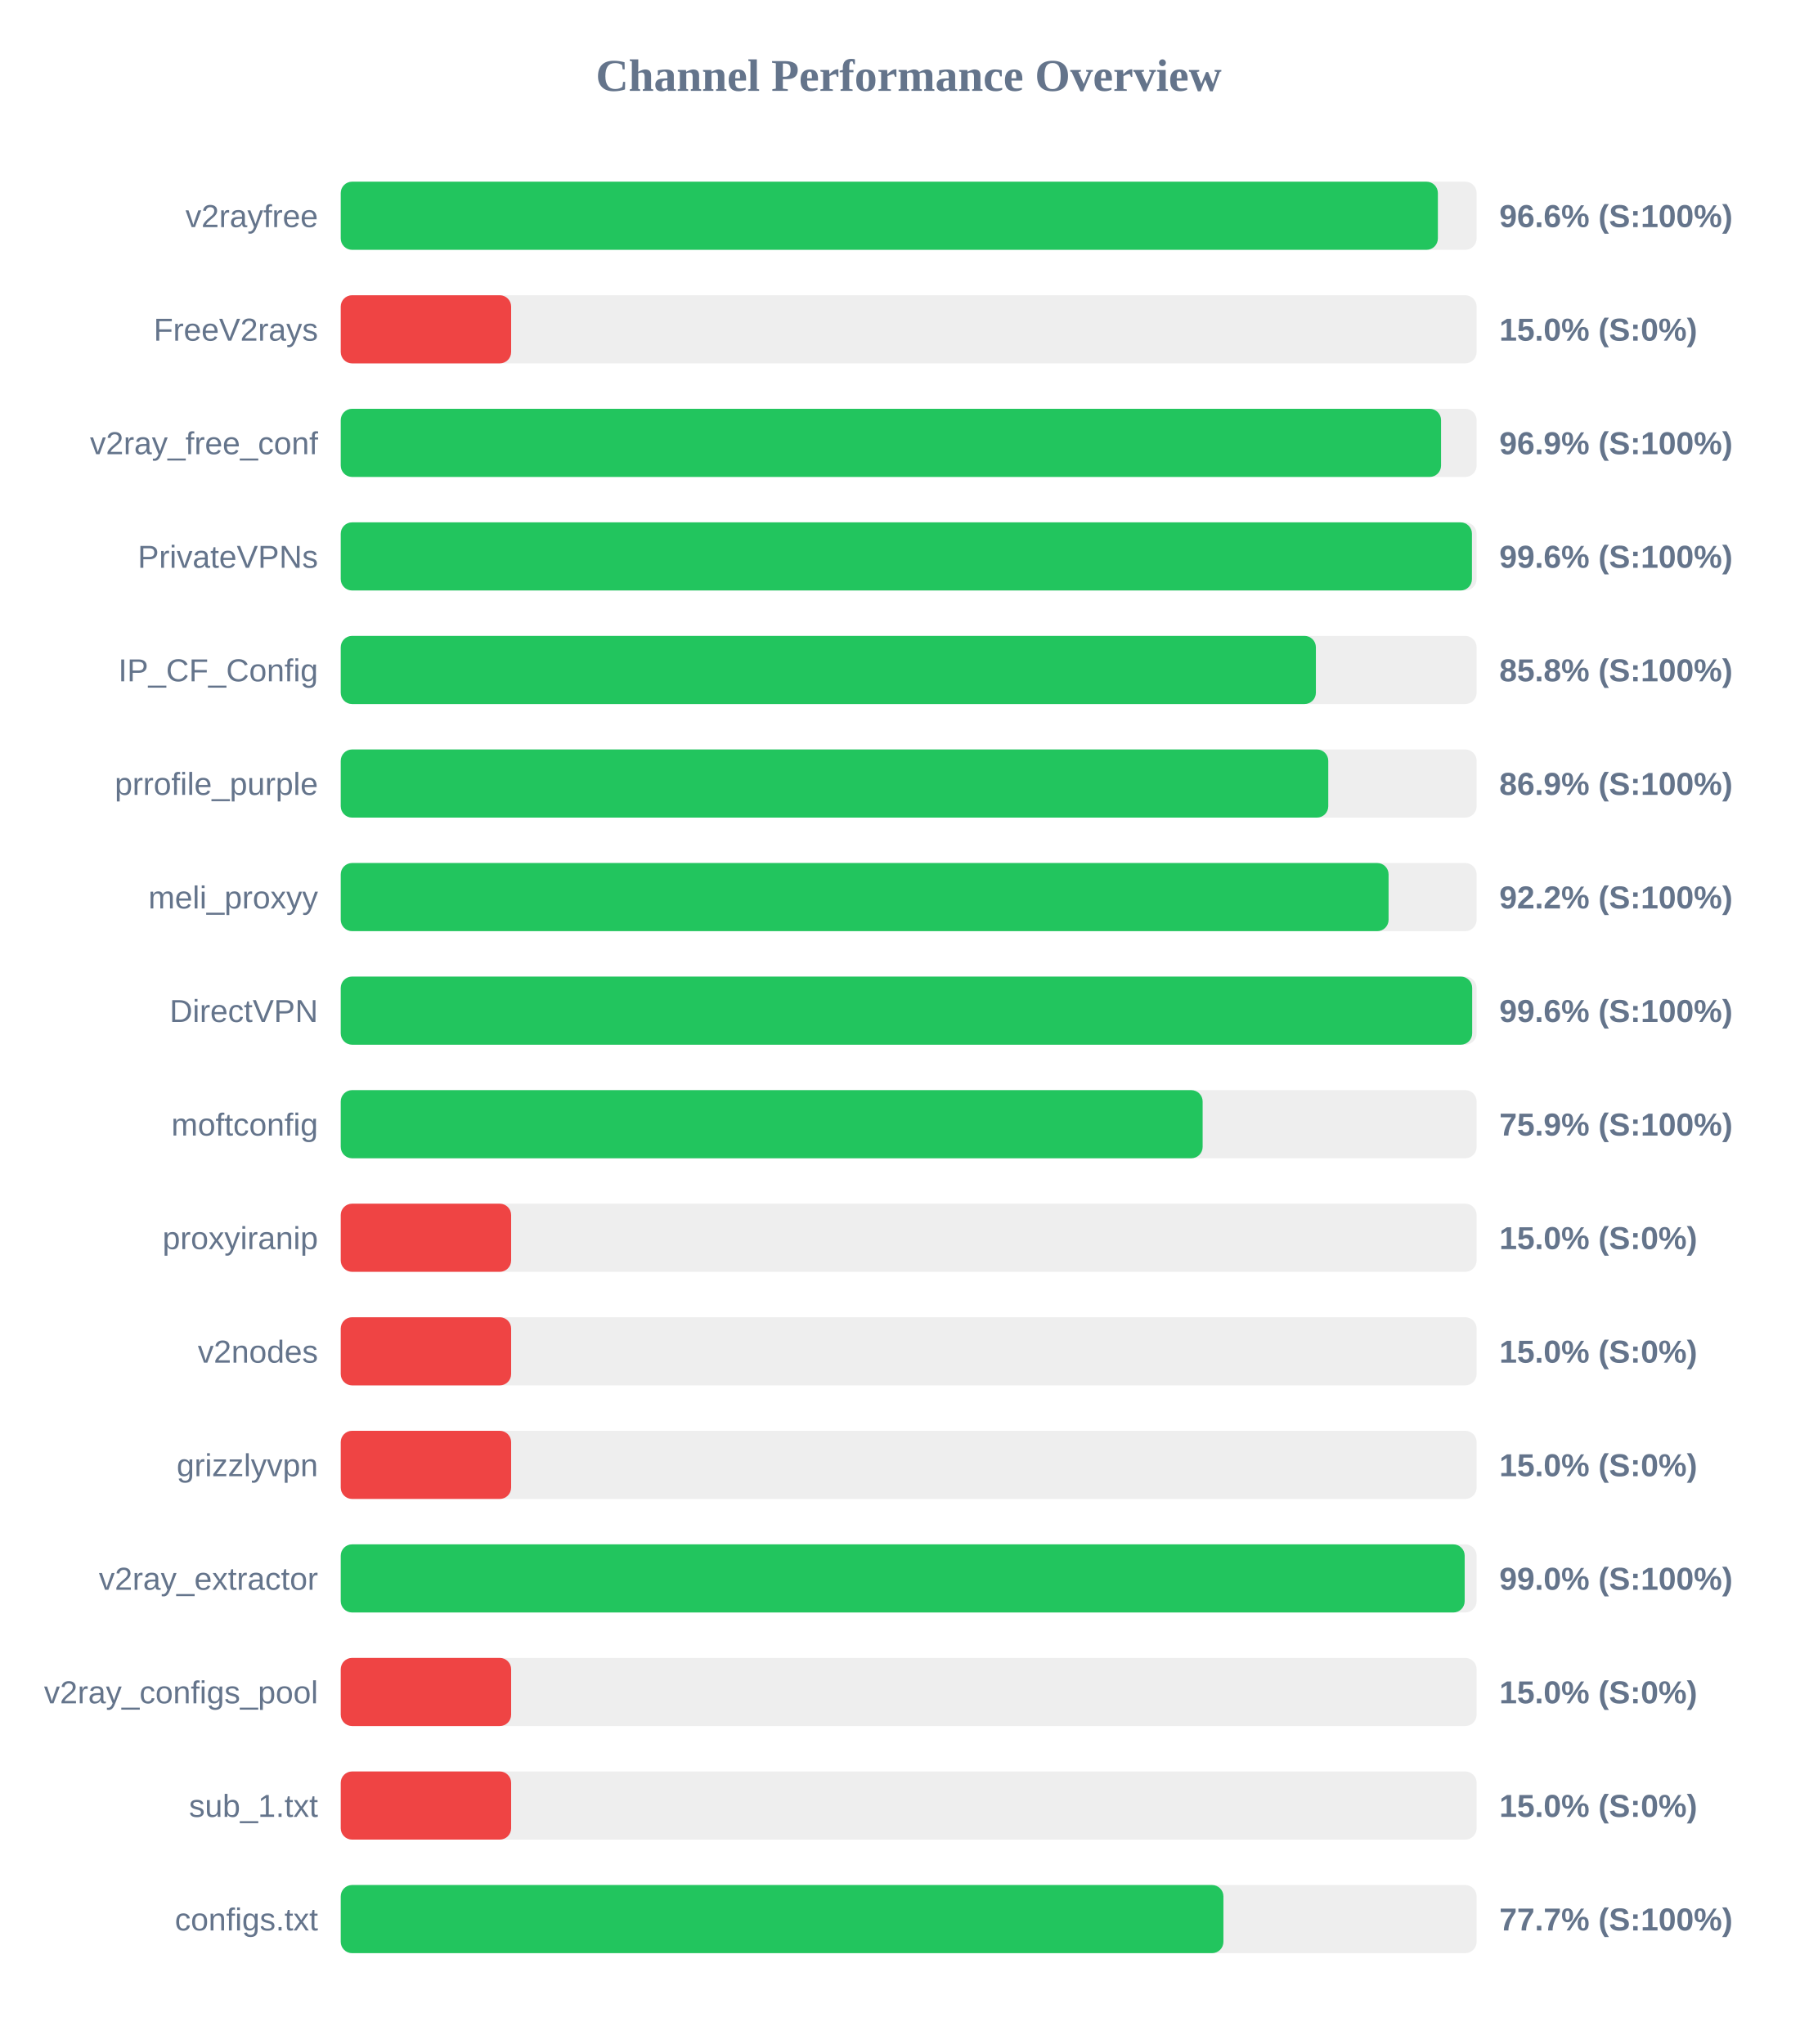
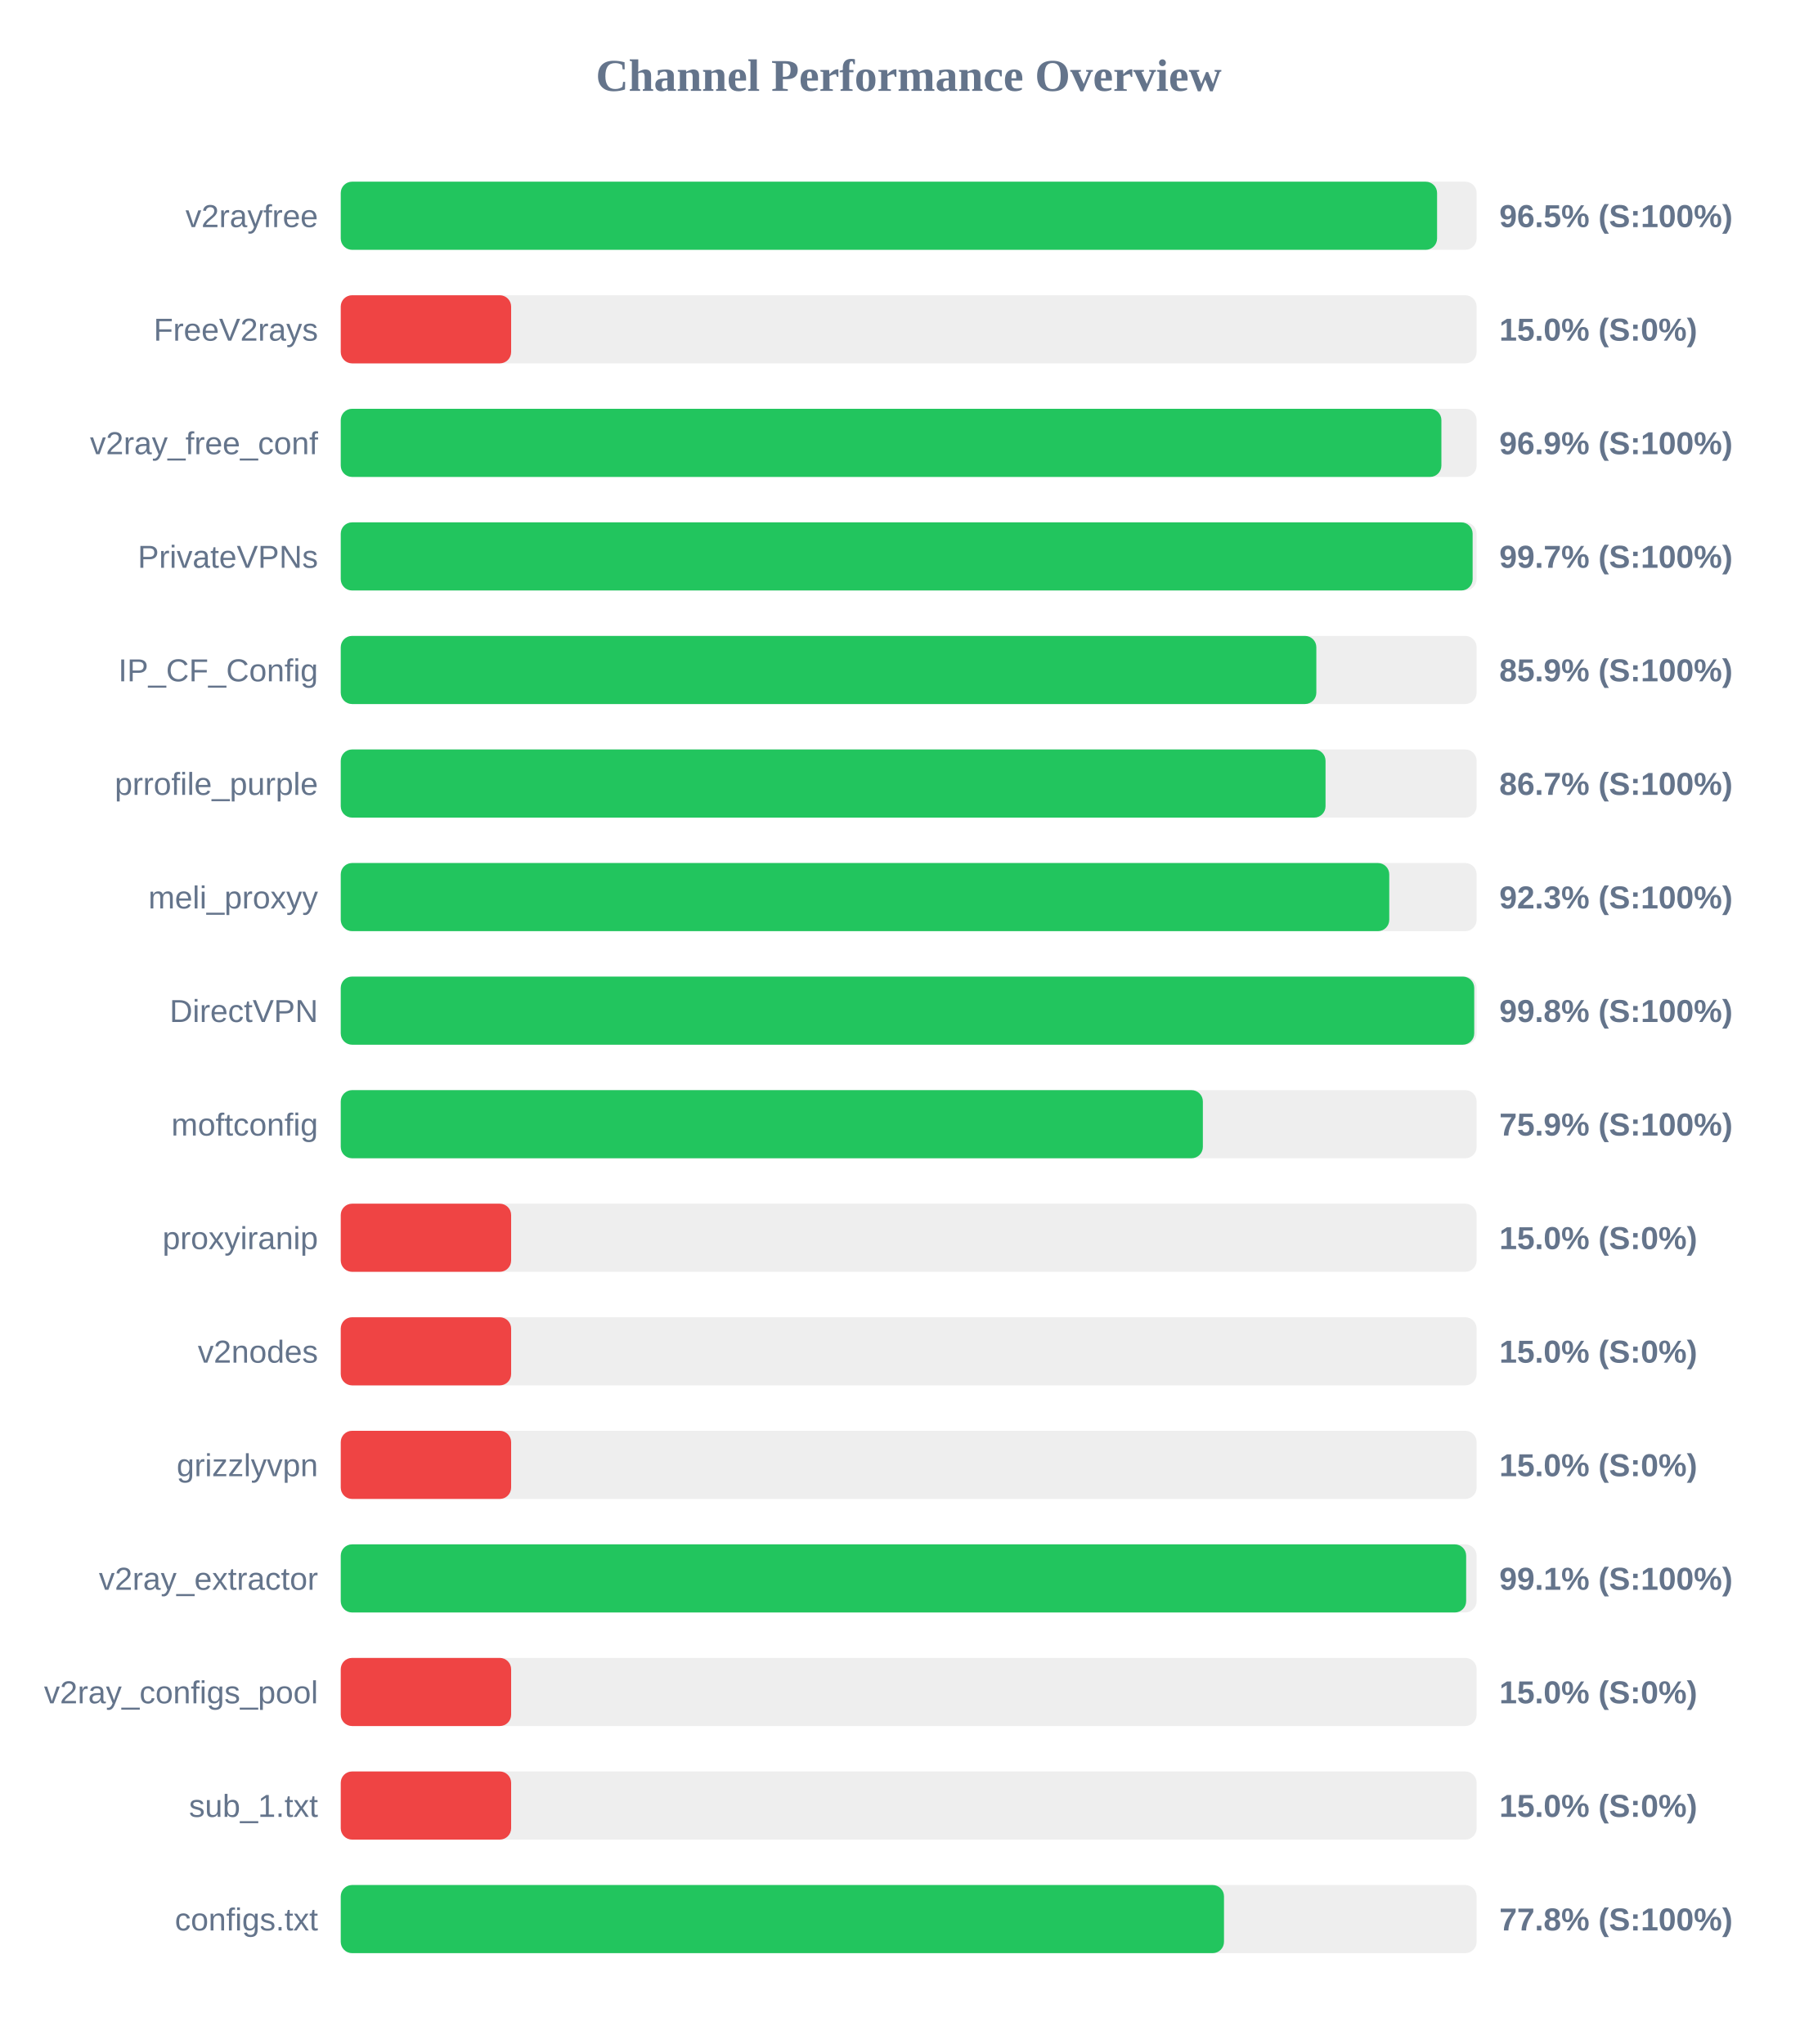
<svg xmlns="http://www.w3.org/2000/svg" width="800" height="900" version="1.1">
  <style>
        .row { font: 14px Arial; fill: #64748b; }
        .score { font: bold 14px Arial; fill: #64748b; }
    </style>
  <text x="400" y="40" text-anchor="middle" font-size="20px" font-weight="bold" fill="#64748b">Channel Performance Overview</text>
  <rect x="150" y="80" width="500" height="30" fill="#eee" rx="5" />
-   <rect x="150" y="80" width="482.95" height="30" fill="#22c55e" rx="5" />
+   <rect x="150" y="80" width="482.6" height="30" fill="#22c55e" rx="5" />
  <text x="140" y="100" text-anchor="end" class="row">v2rayfree</text>
-   <text x="660" y="100" text-anchor="start" class="score">96.6% (S:100%)</text>
+   <text x="660" y="100" text-anchor="start" class="score">96.5% (S:100%)</text>
  <rect x="150" y="130" width="500" height="30" fill="#eee" rx="5" />
  <rect x="150" y="130" width="75.0" height="30" fill="#ef4444" rx="5" />
  <text x="140" y="150" text-anchor="end" class="row">FreeV2rays</text>
  <text x="660" y="150" text-anchor="start" class="score">15.0% (S:0%)</text>
  <rect x="150" y="180" width="500" height="30" fill="#eee" rx="5" />
-   <rect x="150" y="180" width="484.35" height="30" fill="#22c55e" rx="5" />
+   <rect x="150" y="180" width="484.5" height="30" fill="#22c55e" rx="5" />
  <text x="140" y="200" text-anchor="end" class="row">v2ray_free_conf</text>
  <text x="660" y="200" text-anchor="start" class="score">96.9% (S:100%)</text>
  <rect x="150" y="230" width="500" height="30" fill="#eee" rx="5" />
-   <rect x="150" y="230" width="497.95" height="30" fill="#22c55e" rx="5" />
+   <rect x="150" y="230" width="498.25" height="30" fill="#22c55e" rx="5" />
  <text x="140" y="250" text-anchor="end" class="row">PrivateVPNs</text>
-   <text x="660" y="250" text-anchor="start" class="score">99.6% (S:100%)</text>
+   <text x="660" y="250" text-anchor="start" class="score">99.7% (S:100%)</text>
  <rect x="150" y="280" width="500" height="30" fill="#eee" rx="5" />
-   <rect x="150" y="280" width="429.25" height="30" fill="#22c55e" rx="5" />
+   <rect x="150" y="280" width="429.45" height="30" fill="#22c55e" rx="5" />
  <text x="140" y="300" text-anchor="end" class="row">IP_CF_Config</text>
-   <text x="660" y="300" text-anchor="start" class="score">85.8% (S:100%)</text>
+   <text x="660" y="300" text-anchor="start" class="score">85.9% (S:100%)</text>
  <rect x="150" y="330" width="500" height="30" fill="#eee" rx="5" />
-   <rect x="150" y="330" width="434.7" height="30" fill="#22c55e" rx="5" />
+   <rect x="150" y="330" width="433.5" height="30" fill="#22c55e" rx="5" />
  <text x="140" y="350" text-anchor="end" class="row">prrofile_purple</text>
-   <text x="660" y="350" text-anchor="start" class="score">86.9% (S:100%)</text>
+   <text x="660" y="350" text-anchor="start" class="score">86.7% (S:100%)</text>
  <rect x="150" y="380" width="500" height="30" fill="#eee" rx="5" />
-   <rect x="150" y="380" width="461.25" height="30" fill="#22c55e" rx="5" />
+   <rect x="150" y="380" width="461.55" height="30" fill="#22c55e" rx="5" />
  <text x="140" y="400" text-anchor="end" class="row">meli_proxyy</text>
-   <text x="660" y="400" text-anchor="start" class="score">92.2% (S:100%)</text>
+   <text x="660" y="400" text-anchor="start" class="score">92.3% (S:100%)</text>
  <rect x="150" y="430" width="500" height="30" fill="#eee" rx="5" />
-   <rect x="150" y="430" width="498.05" height="30" fill="#22c55e" rx="5" />
+   <rect x="150" y="430" width="498.95" height="30" fill="#22c55e" rx="5" />
  <text x="140" y="450" text-anchor="end" class="row">DirectVPN</text>
-   <text x="660" y="450" text-anchor="start" class="score">99.6% (S:100%)</text>
+   <text x="660" y="450" text-anchor="start" class="score">99.8% (S:100%)</text>
  <rect x="150" y="480" width="500" height="30" fill="#eee" rx="5" />
-   <rect x="150" y="480" width="379.4" height="30" fill="#22c55e" rx="5" />
+   <rect x="150" y="480" width="379.5" height="30" fill="#22c55e" rx="5" />
  <text x="140" y="500" text-anchor="end" class="row">moftconfig</text>
  <text x="660" y="500" text-anchor="start" class="score">75.9% (S:100%)</text>
  <rect x="150" y="530" width="500" height="30" fill="#eee" rx="5" />
  <rect x="150" y="530" width="75.0" height="30" fill="#ef4444" rx="5" />
  <text x="140" y="550" text-anchor="end" class="row">proxyiranip</text>
  <text x="660" y="550" text-anchor="start" class="score">15.0% (S:0%)</text>
  <rect x="150" y="580" width="500" height="30" fill="#eee" rx="5" />
  <rect x="150" y="580" width="75.0" height="30" fill="#ef4444" rx="5" />
  <text x="140" y="600" text-anchor="end" class="row">v2nodes</text>
  <text x="660" y="600" text-anchor="start" class="score">15.0% (S:0%)</text>
  <rect x="150" y="630" width="500" height="30" fill="#eee" rx="5" />
  <rect x="150" y="630" width="75.0" height="30" fill="#ef4444" rx="5" />
  <text x="140" y="650" text-anchor="end" class="row">grizzlyvpn</text>
  <text x="660" y="650" text-anchor="start" class="score">15.0% (S:0%)</text>
  <rect x="150" y="680" width="500" height="30" fill="#eee" rx="5" />
-   <rect x="150" y="680" width="494.75" height="30" fill="#22c55e" rx="5" />
+   <rect x="150" y="680" width="495.4" height="30" fill="#22c55e" rx="5" />
  <text x="140" y="700" text-anchor="end" class="row">v2ray_extractor</text>
-   <text x="660" y="700" text-anchor="start" class="score">99.0% (S:100%)</text>
+   <text x="660" y="700" text-anchor="start" class="score">99.1% (S:100%)</text>
  <rect x="150" y="730" width="500" height="30" fill="#eee" rx="5" />
  <rect x="150" y="730" width="75.0" height="30" fill="#ef4444" rx="5" />
  <text x="140" y="750" text-anchor="end" class="row">v2ray_configs_pool</text>
  <text x="660" y="750" text-anchor="start" class="score">15.0% (S:0%)</text>
  <rect x="150" y="780" width="500" height="30" fill="#eee" rx="5" />
  <rect x="150" y="780" width="75.0" height="30" fill="#ef4444" rx="5" />
  <text x="140" y="800" text-anchor="end" class="row">sub_1.txt</text>
  <text x="660" y="800" text-anchor="start" class="score">15.0% (S:0%)</text>
  <rect x="150" y="830" width="500" height="30" fill="#eee" rx="5" />
-   <rect x="150" y="830" width="388.55" height="30" fill="#22c55e" rx="5" />
+   <rect x="150" y="830" width="388.8" height="30" fill="#22c55e" rx="5" />
  <text x="140" y="850" text-anchor="end" class="row">configs.txt</text>
-   <text x="660" y="850" text-anchor="start" class="score">77.7% (S:100%)</text>
+   <text x="660" y="850" text-anchor="start" class="score">77.8% (S:100%)</text>
</svg>
